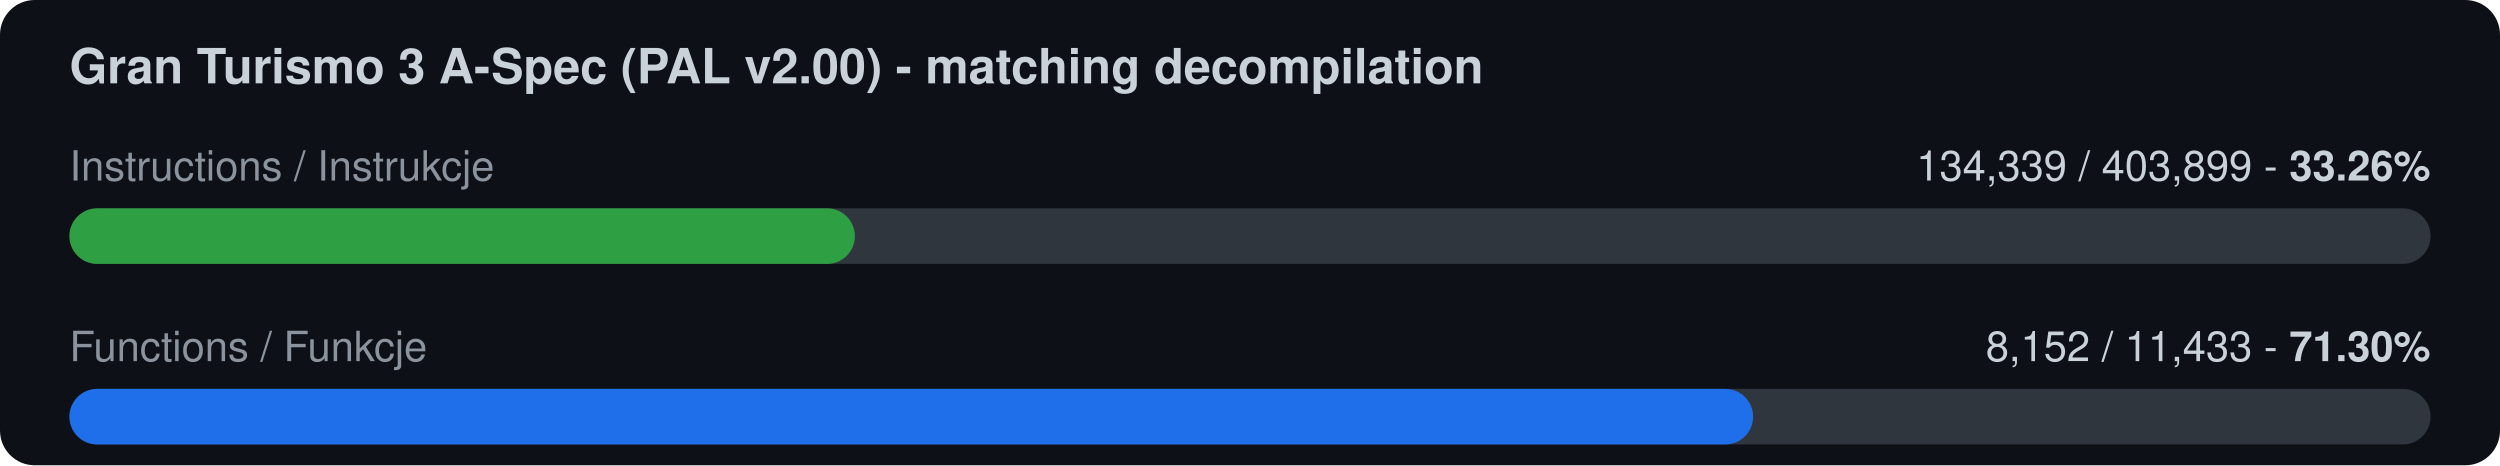
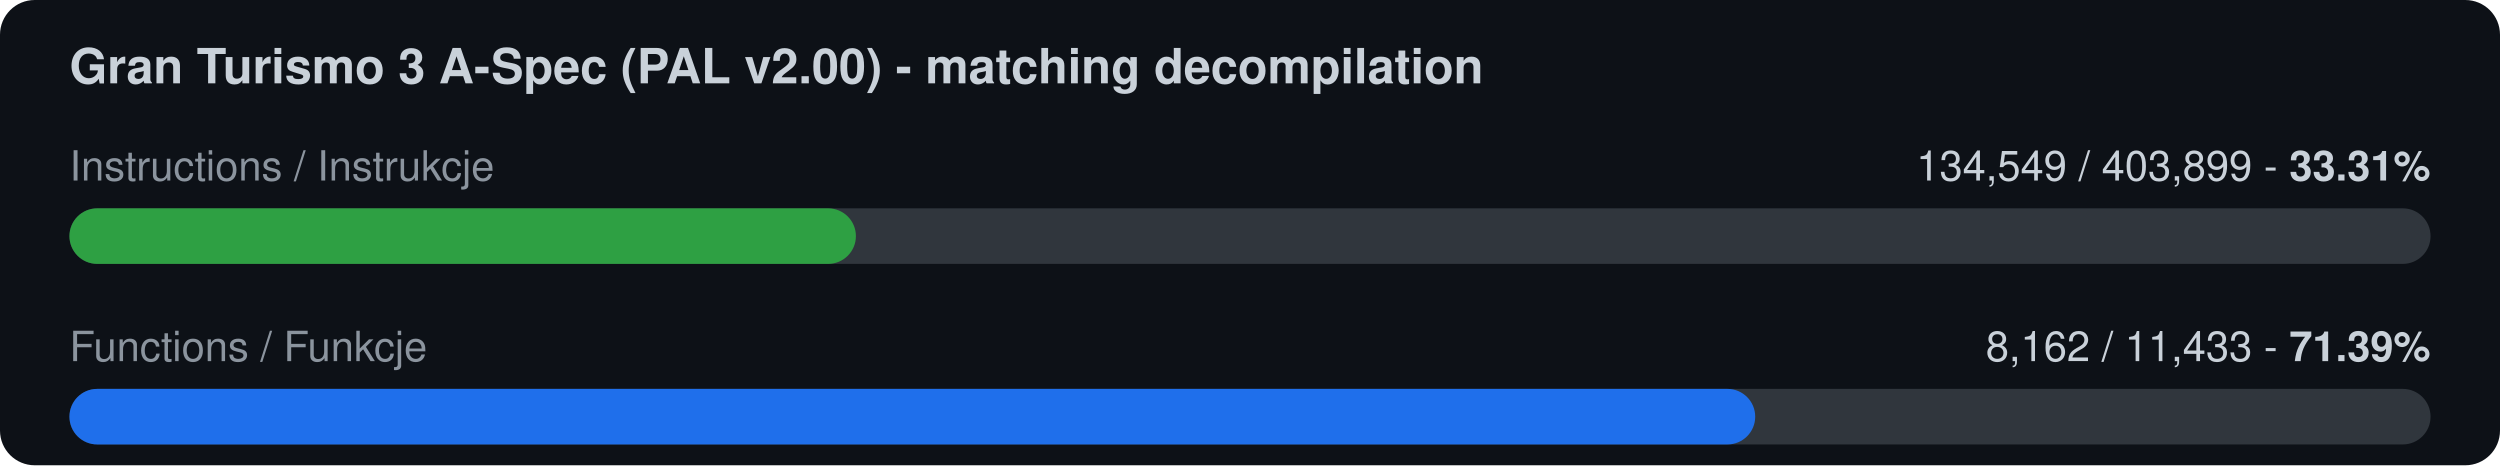
<svg xmlns="http://www.w3.org/2000/svg" width="720" height="134" viewBox="0 0 720 134">
  <rect width="720" height="134" rx="10" fill="#0d1117" />
  <text x="20" y="24" font-family="-apple-system,Segoe UI,Helvetica,Arial,sans-serif" font-size="14" font-weight="600" fill="#c9d1d9">Gran Turismo 3 A-Spec (PAL v2.00) - matching decompilation</text>
  <text x="20" y="52" font-family="-apple-system,Segoe UI,Helvetica,Arial,sans-serif" font-size="12" fill="#8b949e">Instructions / Instrukcje</text>
-   <text x="700" y="52" font-family="-apple-system,Segoe UI,Helvetica,Arial,sans-serif" font-size="12" fill="#c9d1d9" text-anchor="end">134,339 / 403,899  -  <tspan font-weight="700">33.26%</tspan>
+   <text x="700" y="52" font-family="-apple-system,Segoe UI,Helvetica,Arial,sans-serif" font-size="12" fill="#c9d1d9" text-anchor="end">134,549 / 403,899  -  <tspan font-weight="700">33.31%</tspan>
  </text>
  <rect x="20" y="60" width="680" height="16" rx="8" fill="#30363d" />
-   <rect x="20" y="60" width="226.2" height="16" rx="8" fill="#2ea043" />
+   <rect x="20" y="60" width="226.5" height="16" rx="8" fill="#2ea043" />
  <text x="20" y="104" font-family="-apple-system,Segoe UI,Helvetica,Arial,sans-serif" font-size="12" fill="#8b949e">Functions / Funkcje</text>
-   <text x="700" y="104" font-family="-apple-system,Segoe UI,Helvetica,Arial,sans-serif" font-size="12" fill="#c9d1d9" text-anchor="end">8,152 / 11,433  -  <tspan font-weight="700">71.30%</tspan>
+   <text x="700" y="104" font-family="-apple-system,Segoe UI,Helvetica,Arial,sans-serif" font-size="12" fill="#c9d1d9" text-anchor="end">8,162 / 11,433  -  <tspan font-weight="700">71.39%</tspan>
  </text>
  <rect x="20" y="112" width="680" height="16" rx="8" fill="#30363d" />
-   <rect x="20" y="112" width="484.9" height="16" rx="8" fill="#1f6feb" />
+   <rect x="20" y="112" width="485.5" height="16" rx="8" fill="#1f6feb" />
</svg>
